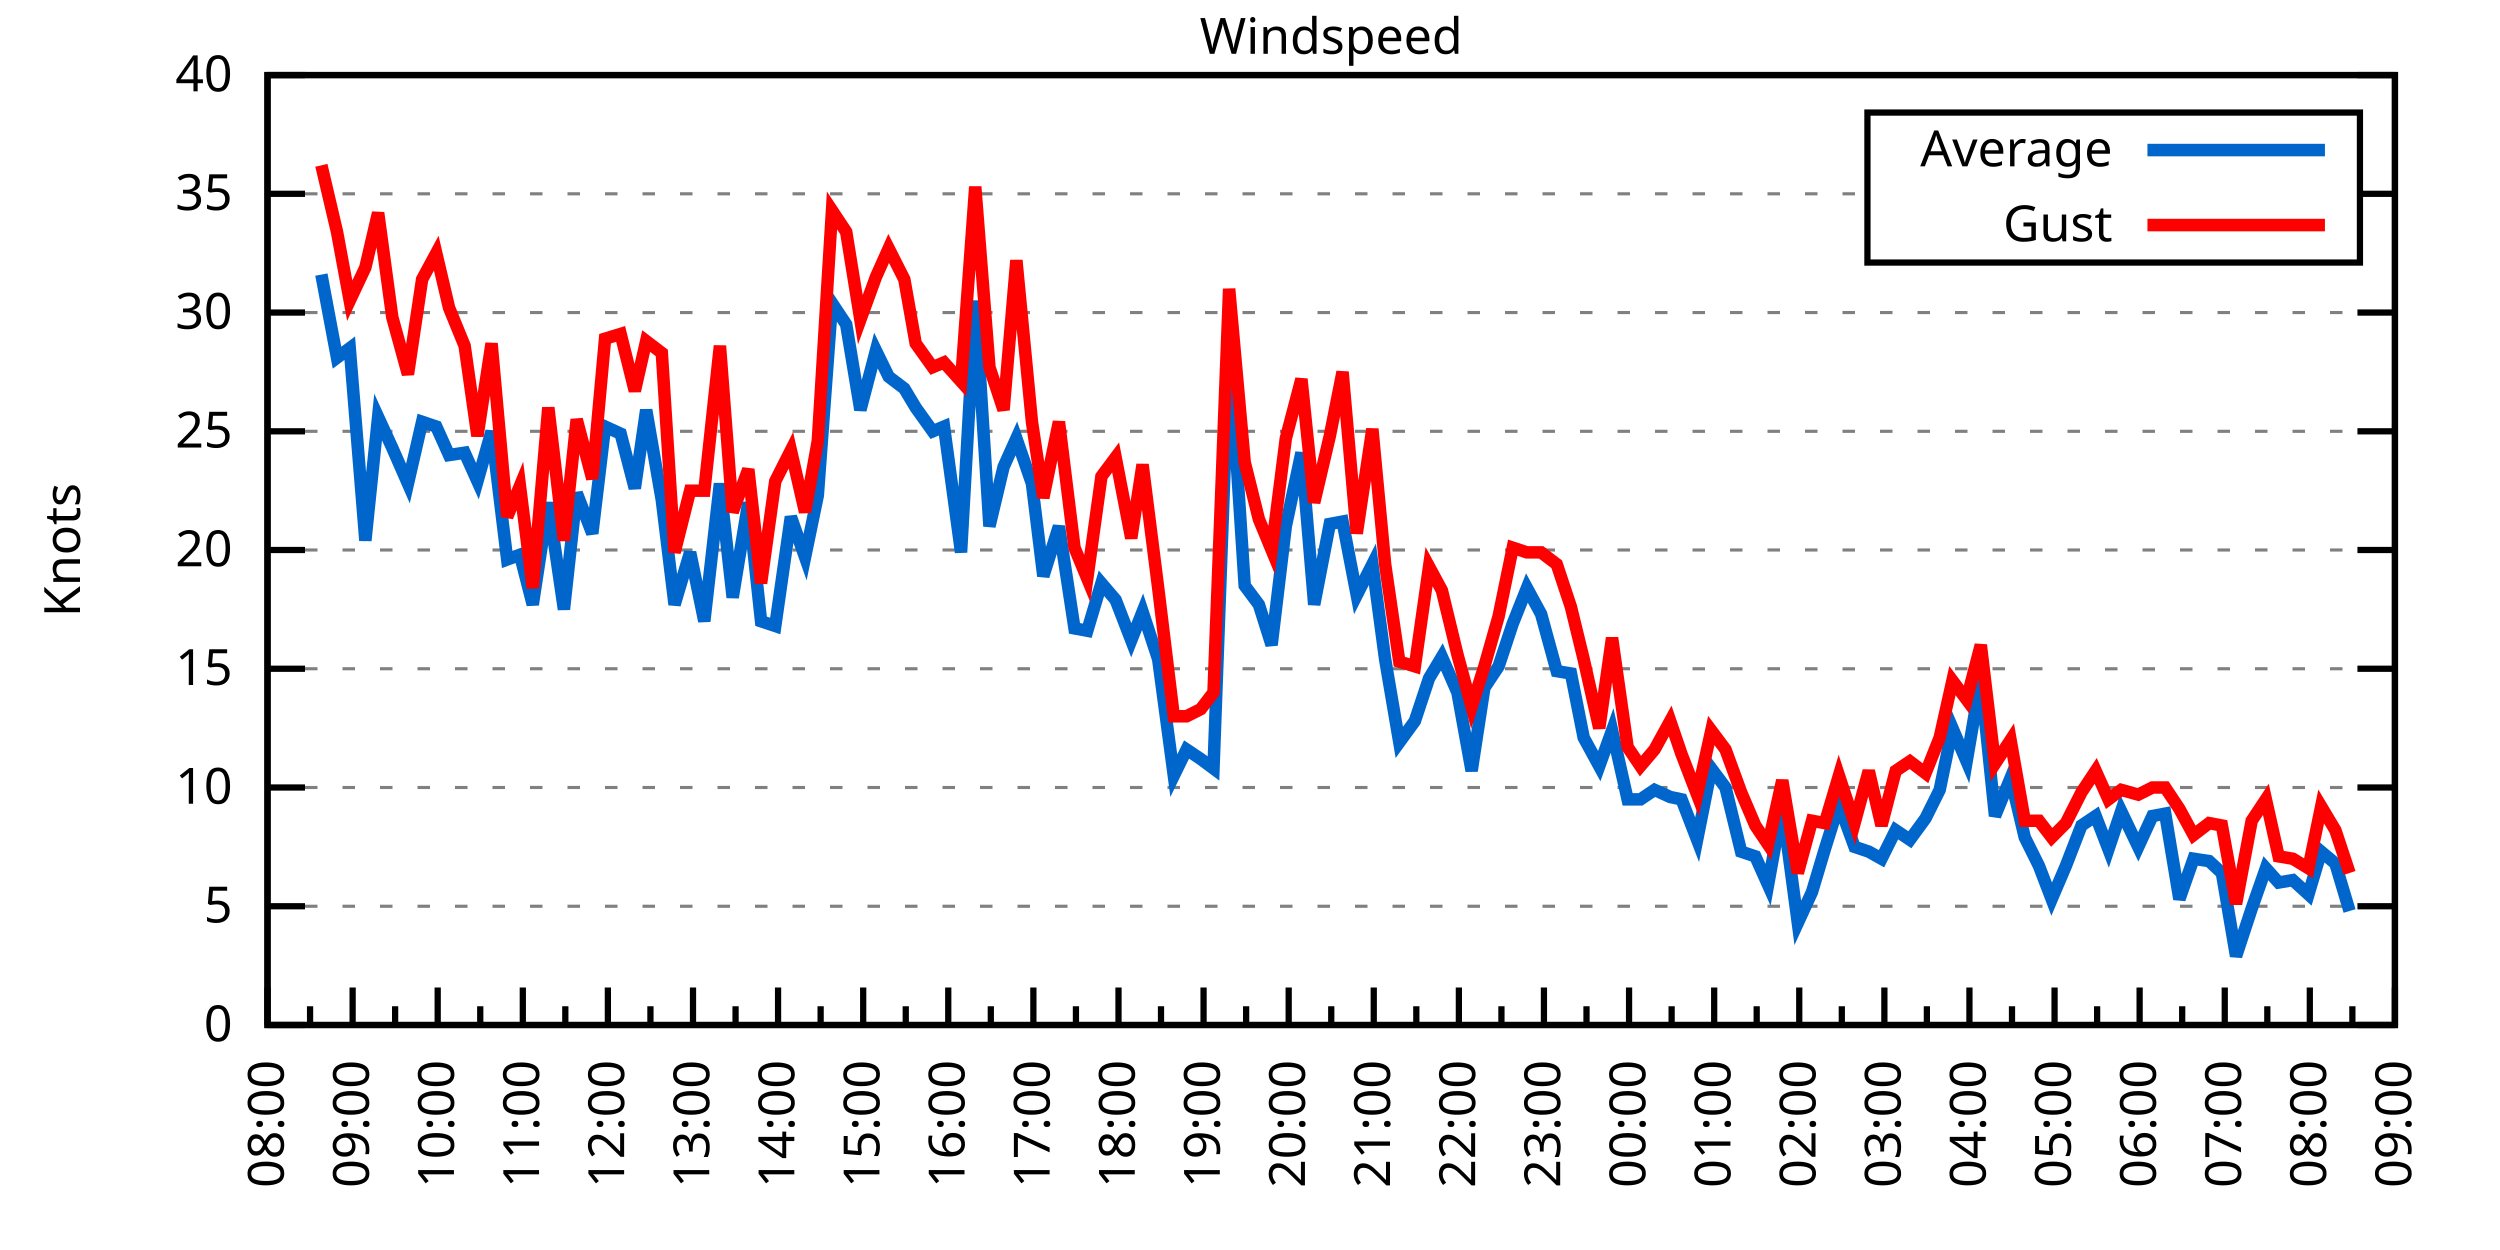
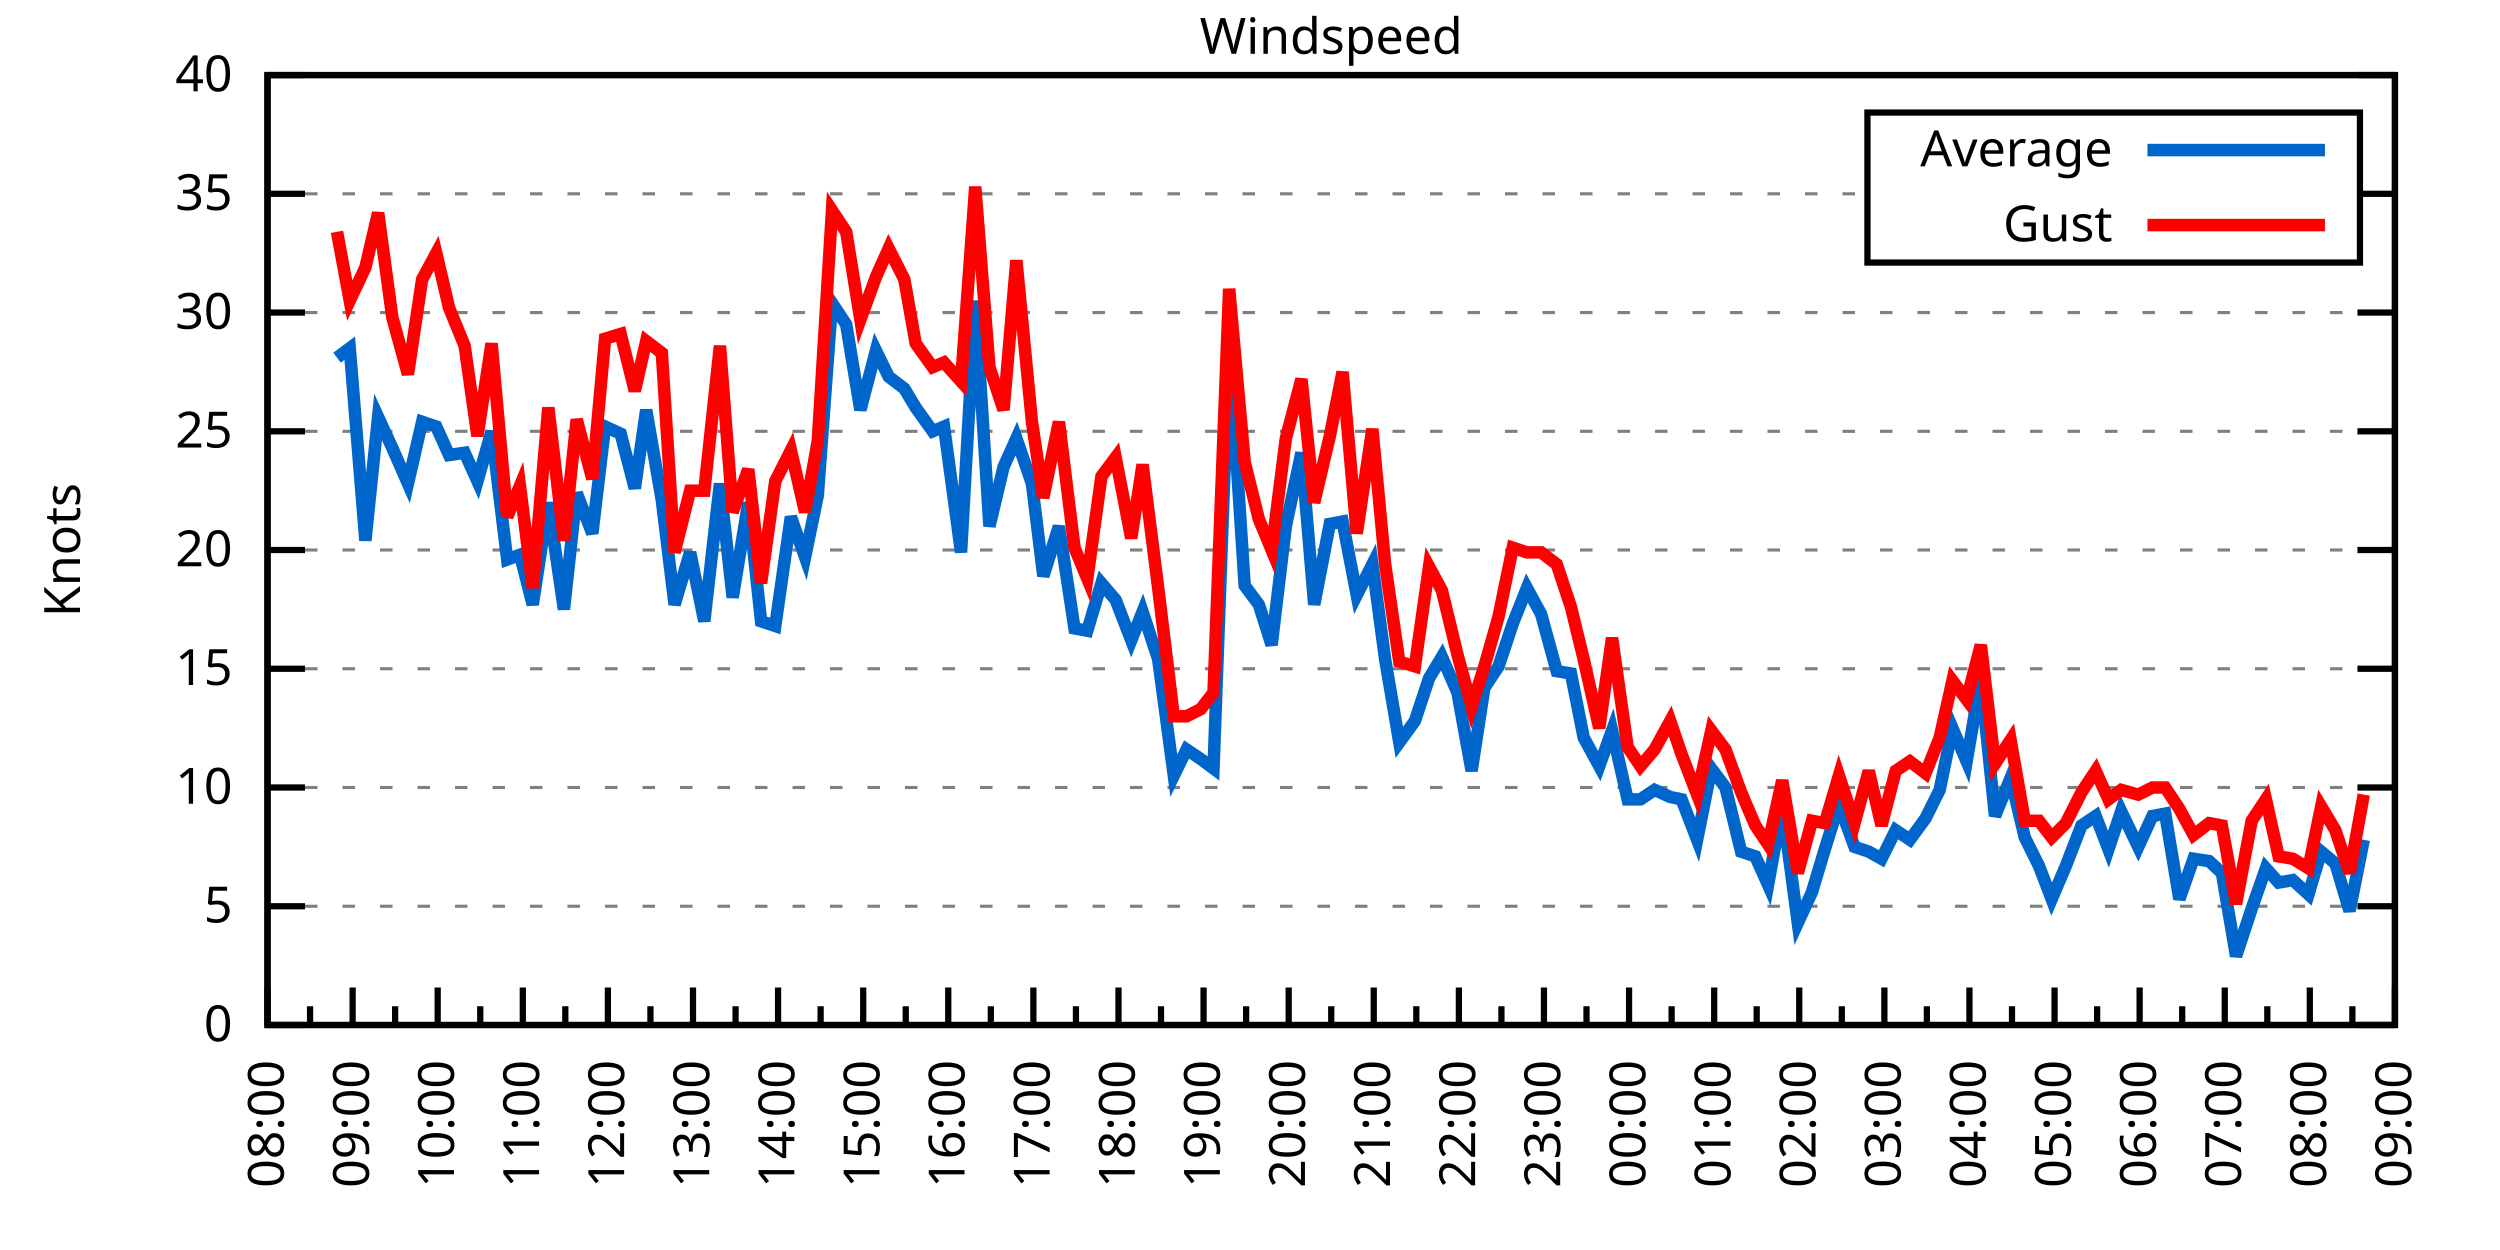
<svg xmlns="http://www.w3.org/2000/svg" xmlns:xlink="http://www.w3.org/1999/xlink" width="400" height="200" viewBox="0 0 400 200">
  <g id="gnuplot_canvas">
    <rect x="0" y="0" width="400" height="200" fill="none" />
    <defs>
      <circle id="gpDot" r="0.5" stroke-width="0.5" stroke="currentColor" />
      <path id="gpPt0" stroke-width="0.333" stroke="currentColor" d="M-1,0 h2 M0,-1 v2" />
      <path id="gpPt1" stroke-width="0.333" stroke="currentColor" d="M-1,-1 L1,1 M1,-1 L-1,1" />
      <path id="gpPt2" stroke-width="0.333" stroke="currentColor" d="M-1,0 L1,0 M0,-1 L0,1 M-1,-1 L1,1 M-1,1 L1,-1" />
      <rect id="gpPt3" stroke-width="0.333" stroke="currentColor" x="-1" y="-1" width="2" height="2" />
      <rect id="gpPt4" stroke-width="0.333" stroke="currentColor" fill="currentColor" x="-1" y="-1" width="2" height="2" />
      <circle id="gpPt5" stroke-width="0.333" stroke="currentColor" cx="0" cy="0" r="1" />
      <use xlink:href="#gpPt5" id="gpPt6" fill="currentColor" stroke="none" />
      <path id="gpPt7" stroke-width="0.333" stroke="currentColor" d="M0,-1.33 L-1.33,0.67 L1.33,0.67 z" />
      <use xlink:href="#gpPt7" id="gpPt8" fill="currentColor" stroke="none" />
      <use xlink:href="#gpPt7" id="gpPt9" stroke="currentColor" transform="rotate(180)" />
      <use xlink:href="#gpPt9" id="gpPt10" fill="currentColor" stroke="none" />
      <use xlink:href="#gpPt3" id="gpPt11" stroke="currentColor" transform="rotate(45)" />
      <use xlink:href="#gpPt11" id="gpPt12" fill="currentColor" stroke="none" />
      <path id="gpPt13" stroke-width="0.333" stroke="currentColor" d="M0,1.330 L1.265,0.411 L0.782,-1.067 L-0.782,-1.076 L-1.265,0.411 z" />
      <use xlink:href="#gpPt13" id="gpPt14" fill="currentColor" stroke="none" />
      <filter id="textbox" filterUnits="objectBoundingBox" x="0" y="0" height="1" width="1">
        <feFlood flood-color="white" flood-opacity="1" result="bgnd" />
        <feComposite in="SourceGraphic" in2="bgnd" operator="atop" />
      </filter>
      <filter id="greybox" filterUnits="objectBoundingBox" x="0" y="0" height="1" width="1">
        <feFlood flood-color="lightgrey" flood-opacity="1" result="grey" />
        <feComposite in="SourceGraphic" in2="grey" operator="atop" />
      </filter>
    </defs>
    <g fill="none" color="white" stroke="currentColor" stroke-width="1.00" stroke-linecap="butt" stroke-linejoin="miter">
</g>
    <g fill="none" color="black" stroke="currentColor" stroke-width="1.00" stroke-linecap="butt" stroke-linejoin="miter">
      <g stroke="none" shape-rendering="crispEdges">
        <polygon fill="rgb(255, 255, 255)" points="42.80,164.00 383.18,164.00 383.18,12.02 42.80,12.02 " />
      </g>
    </g>
    <g fill="none" color="black" stroke="currentColor" stroke-width="1.00" stroke-linecap="butt" stroke-linejoin="miter">
</g>
    <g fill="none" color="black" stroke="black" stroke-width="0.50" stroke-linecap="butt" stroke-linejoin="miter">
</g>
    <g fill="none" color="gray" stroke="currentColor" stroke-width="0.50" stroke-linecap="butt" stroke-linejoin="miter">
      <path stroke="gray" stroke-dasharray="2,4" class="gridline" d="M42.80,164.00 L383.19,164.00  " />
    </g>
    <g fill="none" color="gray" stroke="gray" stroke-width="1.00" stroke-linecap="butt" stroke-linejoin="miter">
</g>
    <g fill="none" color="black" stroke="currentColor" stroke-width="1.00" stroke-linecap="butt" stroke-linejoin="miter">
      <path stroke="black" d="M42.80,164.00 L48.80,164.00 M383.19,164.00 L377.19,164.00  " />
      <g transform="translate(37.20,166.60)" stroke="none" fill="black" font-family="Sans" font-size="8.00" text-anchor="end">
        <text>
          <tspan font-family="Sans"> 0</tspan>
        </text>
      </g>
    </g>
    <g fill="none" color="black" stroke="currentColor" stroke-width="1.00" stroke-linecap="butt" stroke-linejoin="miter">
</g>
    <g fill="none" color="black" stroke="black" stroke-width="0.50" stroke-linecap="butt" stroke-linejoin="miter">
</g>
    <g fill="none" color="gray" stroke="currentColor" stroke-width="0.50" stroke-linecap="butt" stroke-linejoin="miter">
      <path stroke="gray" stroke-dasharray="2,4" class="gridline" d="M42.80,145.00 L383.19,145.00  " />
    </g>
    <g fill="none" color="gray" stroke="gray" stroke-width="1.00" stroke-linecap="butt" stroke-linejoin="miter">
</g>
    <g fill="none" color="black" stroke="currentColor" stroke-width="1.00" stroke-linecap="butt" stroke-linejoin="miter">
      <path stroke="black" d="M42.80,145.00 L48.80,145.00 M383.19,145.00 L377.19,145.00  " />
      <g transform="translate(37.20,147.60)" stroke="none" fill="black" font-family="Sans" font-size="8.00" text-anchor="end">
        <text>
          <tspan font-family="Sans"> 5</tspan>
        </text>
      </g>
    </g>
    <g fill="none" color="black" stroke="currentColor" stroke-width="1.00" stroke-linecap="butt" stroke-linejoin="miter">
</g>
    <g fill="none" color="black" stroke="black" stroke-width="0.50" stroke-linecap="butt" stroke-linejoin="miter">
</g>
    <g fill="none" color="gray" stroke="currentColor" stroke-width="0.50" stroke-linecap="butt" stroke-linejoin="miter">
      <path stroke="gray" stroke-dasharray="2,4" class="gridline" d="M42.80,126.00 L383.19,126.00  " />
    </g>
    <g fill="none" color="gray" stroke="gray" stroke-width="1.00" stroke-linecap="butt" stroke-linejoin="miter">
</g>
    <g fill="none" color="black" stroke="currentColor" stroke-width="1.00" stroke-linecap="butt" stroke-linejoin="miter">
      <path stroke="black" d="M42.80,126.00 L48.80,126.00 M383.19,126.00 L377.19,126.00  " />
      <g transform="translate(37.20,128.60)" stroke="none" fill="black" font-family="Sans" font-size="8.00" text-anchor="end">
        <text>
          <tspan font-family="Sans"> 10</tspan>
        </text>
      </g>
    </g>
    <g fill="none" color="black" stroke="currentColor" stroke-width="1.00" stroke-linecap="butt" stroke-linejoin="miter">
</g>
    <g fill="none" color="black" stroke="black" stroke-width="0.50" stroke-linecap="butt" stroke-linejoin="miter">
</g>
    <g fill="none" color="gray" stroke="currentColor" stroke-width="0.50" stroke-linecap="butt" stroke-linejoin="miter">
      <path stroke="gray" stroke-dasharray="2,4" class="gridline" d="M42.80,107.00 L383.19,107.00  " />
    </g>
    <g fill="none" color="gray" stroke="gray" stroke-width="1.00" stroke-linecap="butt" stroke-linejoin="miter">
</g>
    <g fill="none" color="black" stroke="currentColor" stroke-width="1.00" stroke-linecap="butt" stroke-linejoin="miter">
      <path stroke="black" d="M42.80,107.00 L48.80,107.00 M383.19,107.00 L377.19,107.00  " />
      <g transform="translate(37.20,109.60)" stroke="none" fill="black" font-family="Sans" font-size="8.00" text-anchor="end">
        <text>
          <tspan font-family="Sans"> 15</tspan>
        </text>
      </g>
    </g>
    <g fill="none" color="black" stroke="currentColor" stroke-width="1.00" stroke-linecap="butt" stroke-linejoin="miter">
</g>
    <g fill="none" color="black" stroke="black" stroke-width="0.50" stroke-linecap="butt" stroke-linejoin="miter">
</g>
    <g fill="none" color="gray" stroke="currentColor" stroke-width="0.50" stroke-linecap="butt" stroke-linejoin="miter">
      <path stroke="gray" stroke-dasharray="2,4" class="gridline" d="M42.80,88.00 L383.19,88.00  " />
    </g>
    <g fill="none" color="gray" stroke="gray" stroke-width="1.00" stroke-linecap="butt" stroke-linejoin="miter">
</g>
    <g fill="none" color="black" stroke="currentColor" stroke-width="1.00" stroke-linecap="butt" stroke-linejoin="miter">
      <path stroke="black" d="M42.80,88.00 L48.80,88.00 M383.19,88.00 L377.19,88.00  " />
      <g transform="translate(37.20,90.60)" stroke="none" fill="black" font-family="Sans" font-size="8.00" text-anchor="end">
        <text>
          <tspan font-family="Sans"> 20</tspan>
        </text>
      </g>
    </g>
    <g fill="none" color="black" stroke="currentColor" stroke-width="1.00" stroke-linecap="butt" stroke-linejoin="miter">
</g>
    <g fill="none" color="black" stroke="black" stroke-width="0.50" stroke-linecap="butt" stroke-linejoin="miter">
</g>
    <g fill="none" color="gray" stroke="currentColor" stroke-width="0.50" stroke-linecap="butt" stroke-linejoin="miter">
      <path stroke="gray" stroke-dasharray="2,4" class="gridline" d="M42.80,69.01 L383.19,69.01  " />
    </g>
    <g fill="none" color="gray" stroke="gray" stroke-width="1.00" stroke-linecap="butt" stroke-linejoin="miter">
</g>
    <g fill="none" color="black" stroke="currentColor" stroke-width="1.00" stroke-linecap="butt" stroke-linejoin="miter">
      <path stroke="black" d="M42.80,69.01 L48.80,69.01 M383.19,69.01 L377.19,69.01  " />
      <g transform="translate(37.20,71.61)" stroke="none" fill="black" font-family="Sans" font-size="8.00" text-anchor="end">
        <text>
          <tspan font-family="Sans"> 25</tspan>
        </text>
      </g>
    </g>
    <g fill="none" color="black" stroke="currentColor" stroke-width="1.00" stroke-linecap="butt" stroke-linejoin="miter">
</g>
    <g fill="none" color="black" stroke="black" stroke-width="0.50" stroke-linecap="butt" stroke-linejoin="miter">
</g>
    <g fill="none" color="gray" stroke="currentColor" stroke-width="0.50" stroke-linecap="butt" stroke-linejoin="miter">
      <path stroke="gray" stroke-dasharray="2,4" class="gridline" d="M42.80,50.01 L383.19,50.01  " />
    </g>
    <g fill="none" color="gray" stroke="gray" stroke-width="1.00" stroke-linecap="butt" stroke-linejoin="miter">
</g>
    <g fill="none" color="black" stroke="currentColor" stroke-width="1.00" stroke-linecap="butt" stroke-linejoin="miter">
      <path stroke="black" d="M42.80,50.01 L48.80,50.01 M383.19,50.01 L377.19,50.01  " />
      <g transform="translate(37.20,52.61)" stroke="none" fill="black" font-family="Sans" font-size="8.00" text-anchor="end">
        <text>
          <tspan font-family="Sans"> 30</tspan>
        </text>
      </g>
    </g>
    <g fill="none" color="black" stroke="currentColor" stroke-width="1.00" stroke-linecap="butt" stroke-linejoin="miter">
</g>
    <g fill="none" color="black" stroke="black" stroke-width="0.50" stroke-linecap="butt" stroke-linejoin="miter">
</g>
    <g fill="none" color="gray" stroke="currentColor" stroke-width="0.50" stroke-linecap="butt" stroke-linejoin="miter">
      <path stroke="gray" stroke-dasharray="2,4" class="gridline" d="M42.80,31.01 L298.79,31.01 M377.59,31.01 L383.19,31.01  " />
    </g>
    <g fill="none" color="gray" stroke="gray" stroke-width="1.00" stroke-linecap="butt" stroke-linejoin="miter">
</g>
    <g fill="none" color="black" stroke="currentColor" stroke-width="1.00" stroke-linecap="butt" stroke-linejoin="miter">
      <path stroke="black" d="M42.80,31.01 L48.80,31.01 M383.19,31.01 L377.19,31.01  " />
      <g transform="translate(37.20,33.61)" stroke="none" fill="black" font-family="Sans" font-size="8.00" text-anchor="end">
        <text>
          <tspan font-family="Sans"> 35</tspan>
        </text>
      </g>
    </g>
    <g fill="none" color="black" stroke="currentColor" stroke-width="1.00" stroke-linecap="butt" stroke-linejoin="miter">
</g>
    <g fill="none" color="black" stroke="black" stroke-width="0.50" stroke-linecap="butt" stroke-linejoin="miter">
</g>
    <g fill="none" color="gray" stroke="currentColor" stroke-width="0.50" stroke-linecap="butt" stroke-linejoin="miter">
      <path stroke="gray" stroke-dasharray="2,4" class="gridline" d="M42.80,12.01 L383.19,12.01  " />
    </g>
    <g fill="none" color="gray" stroke="gray" stroke-width="1.00" stroke-linecap="butt" stroke-linejoin="miter">
</g>
    <g fill="none" color="black" stroke="currentColor" stroke-width="1.00" stroke-linecap="butt" stroke-linejoin="miter">
      <path stroke="black" d="M42.80,12.01 L48.80,12.01 M383.19,12.01 L377.19,12.01  " />
      <g transform="translate(37.20,14.61)" stroke="none" fill="black" font-family="Sans" font-size="8.00" text-anchor="end">
        <text>
          <tspan font-family="Sans"> 40</tspan>
        </text>
      </g>
    </g>
    <g fill="none" color="black" stroke="currentColor" stroke-width="1.00" stroke-linecap="butt" stroke-linejoin="miter">
      <path stroke="black" d="M42.80,164.00 L42.80,158.00  " />
      <g transform="translate(45.40,169.60) rotate(270)" stroke="none" fill="black" font-family="Sans" font-size="8.00" text-anchor="end">
        <text>
          <tspan font-family="Sans">08:00</tspan>
        </text>
      </g>
    </g>
    <g fill="none" color="black" stroke="currentColor" stroke-width="1.00" stroke-linecap="butt" stroke-linejoin="miter">
      <path stroke="black" d="M49.61,164.00 L49.61,161.00 M56.42,164.00 L56.42,158.00  " />
      <g transform="translate(59.02,169.60) rotate(270)" stroke="none" fill="black" font-family="Sans" font-size="8.00" text-anchor="end">
        <text>
          <tspan font-family="Sans">09:00</tspan>
        </text>
      </g>
    </g>
    <g fill="none" color="black" stroke="currentColor" stroke-width="1.00" stroke-linecap="butt" stroke-linejoin="miter">
      <path stroke="black" d="M63.22,164.00 L63.22,161.00 M70.03,164.00 L70.03,158.00  " />
      <g transform="translate(72.63,169.60) rotate(270)" stroke="none" fill="black" font-family="Sans" font-size="8.00" text-anchor="end">
        <text>
          <tspan font-family="Sans">10:00</tspan>
        </text>
      </g>
    </g>
    <g fill="none" color="black" stroke="currentColor" stroke-width="1.00" stroke-linecap="butt" stroke-linejoin="miter">
      <path stroke="black" d="M76.84,164.00 L76.84,161.00 M83.65,164.00 L83.65,158.00  " />
      <g transform="translate(86.25,169.60) rotate(270)" stroke="none" fill="black" font-family="Sans" font-size="8.00" text-anchor="end">
        <text>
          <tspan font-family="Sans">11:00</tspan>
        </text>
      </g>
    </g>
    <g fill="none" color="black" stroke="currentColor" stroke-width="1.00" stroke-linecap="butt" stroke-linejoin="miter">
      <path stroke="black" d="M90.45,164.00 L90.45,161.00 M97.26,164.00 L97.26,158.00  " />
      <g transform="translate(99.86,169.60) rotate(270)" stroke="none" fill="black" font-family="Sans" font-size="8.00" text-anchor="end">
        <text>
          <tspan font-family="Sans">12:00</tspan>
        </text>
      </g>
    </g>
    <g fill="none" color="black" stroke="currentColor" stroke-width="1.00" stroke-linecap="butt" stroke-linejoin="miter">
      <path stroke="black" d="M104.07,164.00 L104.07,161.00 M110.88,164.00 L110.88,158.00  " />
      <g transform="translate(113.48,169.60) rotate(270)" stroke="none" fill="black" font-family="Sans" font-size="8.00" text-anchor="end">
        <text>
          <tspan font-family="Sans">13:00</tspan>
        </text>
      </g>
    </g>
    <g fill="none" color="black" stroke="currentColor" stroke-width="1.00" stroke-linecap="butt" stroke-linejoin="miter">
      <path stroke="black" d="M117.69,164.00 L117.69,161.00 M124.49,164.00 L124.49,158.00  " />
      <g transform="translate(127.09,169.60) rotate(270)" stroke="none" fill="black" font-family="Sans" font-size="8.00" text-anchor="end">
        <text>
          <tspan font-family="Sans">14:00</tspan>
        </text>
      </g>
    </g>
    <g fill="none" color="black" stroke="currentColor" stroke-width="1.00" stroke-linecap="butt" stroke-linejoin="miter">
      <path stroke="black" d="M131.30,164.00 L131.30,161.00 M138.11,164.00 L138.11,158.00  " />
      <g transform="translate(140.71,169.60) rotate(270)" stroke="none" fill="black" font-family="Sans" font-size="8.00" text-anchor="end">
        <text>
          <tspan font-family="Sans">15:00</tspan>
        </text>
      </g>
    </g>
    <g fill="none" color="black" stroke="currentColor" stroke-width="1.00" stroke-linecap="butt" stroke-linejoin="miter">
      <path stroke="black" d="M144.92,164.00 L144.92,161.00 M151.72,164.00 L151.72,158.00  " />
      <g transform="translate(154.32,169.60) rotate(270)" stroke="none" fill="black" font-family="Sans" font-size="8.00" text-anchor="end">
        <text>
          <tspan font-family="Sans">16:00</tspan>
        </text>
      </g>
    </g>
    <g fill="none" color="black" stroke="currentColor" stroke-width="1.00" stroke-linecap="butt" stroke-linejoin="miter">
      <path stroke="black" d="M158.53,164.00 L158.53,161.00 M165.34,164.00 L165.34,158.00  " />
      <g transform="translate(167.94,169.60) rotate(270)" stroke="none" fill="black" font-family="Sans" font-size="8.00" text-anchor="end">
        <text>
          <tspan font-family="Sans">17:00</tspan>
        </text>
      </g>
    </g>
    <g fill="none" color="black" stroke="currentColor" stroke-width="1.00" stroke-linecap="butt" stroke-linejoin="miter">
      <path stroke="black" d="M172.15,164.00 L172.15,161.00 M178.96,164.00 L178.96,158.00  " />
      <g transform="translate(181.56,169.60) rotate(270)" stroke="none" fill="black" font-family="Sans" font-size="8.00" text-anchor="end">
        <text>
          <tspan font-family="Sans">18:00</tspan>
        </text>
      </g>
    </g>
    <g fill="none" color="black" stroke="currentColor" stroke-width="1.00" stroke-linecap="butt" stroke-linejoin="miter">
      <path stroke="black" d="M185.76,164.00 L185.76,161.00 M192.57,164.00 L192.57,158.00  " />
      <g transform="translate(195.17,169.60) rotate(270)" stroke="none" fill="black" font-family="Sans" font-size="8.00" text-anchor="end">
        <text>
          <tspan font-family="Sans">19:00</tspan>
        </text>
      </g>
    </g>
    <g fill="none" color="black" stroke="currentColor" stroke-width="1.00" stroke-linecap="butt" stroke-linejoin="miter">
      <path stroke="black" d="M199.38,164.00 L199.38,161.00 M206.19,164.00 L206.19,158.00  " />
      <g transform="translate(208.79,169.60) rotate(270)" stroke="none" fill="black" font-family="Sans" font-size="8.00" text-anchor="end">
        <text>
          <tspan font-family="Sans">20:00</tspan>
        </text>
      </g>
    </g>
    <g fill="none" color="black" stroke="currentColor" stroke-width="1.00" stroke-linecap="butt" stroke-linejoin="miter">
      <path stroke="black" d="M213.00,164.00 L213.00,161.00 M219.80,164.00 L219.80,158.00  " />
      <g transform="translate(222.40,169.60) rotate(270)" stroke="none" fill="black" font-family="Sans" font-size="8.00" text-anchor="end">
        <text>
          <tspan font-family="Sans">21:00</tspan>
        </text>
      </g>
    </g>
    <g fill="none" color="black" stroke="currentColor" stroke-width="1.00" stroke-linecap="butt" stroke-linejoin="miter">
      <path stroke="black" d="M226.61,164.00 L226.61,161.00 M233.42,164.00 L233.42,158.00  " />
      <g transform="translate(236.02,169.60) rotate(270)" stroke="none" fill="black" font-family="Sans" font-size="8.00" text-anchor="end">
        <text>
          <tspan font-family="Sans">22:00</tspan>
        </text>
      </g>
    </g>
    <g fill="none" color="black" stroke="currentColor" stroke-width="1.00" stroke-linecap="butt" stroke-linejoin="miter">
      <path stroke="black" d="M240.23,164.00 L240.23,161.00 M247.03,164.00 L247.03,158.00  " />
      <g transform="translate(249.63,169.60) rotate(270)" stroke="none" fill="black" font-family="Sans" font-size="8.00" text-anchor="end">
        <text>
          <tspan font-family="Sans">23:00</tspan>
        </text>
      </g>
    </g>
    <g fill="none" color="black" stroke="currentColor" stroke-width="1.00" stroke-linecap="butt" stroke-linejoin="miter">
      <path stroke="black" d="M253.84,164.00 L253.84,161.00 M260.65,164.00 L260.65,158.00  " />
      <g transform="translate(263.25,169.60) rotate(270)" stroke="none" fill="black" font-family="Sans" font-size="8.00" text-anchor="end">
        <text>
          <tspan font-family="Sans">00:00</tspan>
        </text>
      </g>
    </g>
    <g fill="none" color="black" stroke="currentColor" stroke-width="1.00" stroke-linecap="butt" stroke-linejoin="miter">
      <path stroke="black" d="M267.46,164.00 L267.46,161.00 M274.27,164.00 L274.27,158.00  " />
      <g transform="translate(276.87,169.60) rotate(270)" stroke="none" fill="black" font-family="Sans" font-size="8.00" text-anchor="end">
        <text>
          <tspan font-family="Sans">01:00</tspan>
        </text>
      </g>
    </g>
    <g fill="none" color="black" stroke="currentColor" stroke-width="1.00" stroke-linecap="butt" stroke-linejoin="miter">
      <path stroke="black" d="M281.07,164.00 L281.07,161.00 M287.88,164.00 L287.88,158.00  " />
      <g transform="translate(290.48,169.60) rotate(270)" stroke="none" fill="black" font-family="Sans" font-size="8.00" text-anchor="end">
        <text>
          <tspan font-family="Sans">02:00</tspan>
        </text>
      </g>
    </g>
    <g fill="none" color="black" stroke="currentColor" stroke-width="1.00" stroke-linecap="butt" stroke-linejoin="miter">
      <path stroke="black" d="M294.69,164.00 L294.69,161.00 M301.50,164.00 L301.50,158.00  " />
      <g transform="translate(304.10,169.60) rotate(270)" stroke="none" fill="black" font-family="Sans" font-size="8.00" text-anchor="end">
        <text>
          <tspan font-family="Sans">03:00</tspan>
        </text>
      </g>
    </g>
    <g fill="none" color="black" stroke="currentColor" stroke-width="1.00" stroke-linecap="butt" stroke-linejoin="miter">
      <path stroke="black" d="M308.30,164.00 L308.30,161.00 M315.11,164.00 L315.11,158.00  " />
      <g transform="translate(317.71,169.60) rotate(270)" stroke="none" fill="black" font-family="Sans" font-size="8.00" text-anchor="end">
        <text>
          <tspan font-family="Sans">04:00</tspan>
        </text>
      </g>
    </g>
    <g fill="none" color="black" stroke="currentColor" stroke-width="1.00" stroke-linecap="butt" stroke-linejoin="miter">
      <path stroke="black" d="M321.92,164.00 L321.92,161.00 M328.73,164.00 L328.73,158.00  " />
      <g transform="translate(331.33,169.60) rotate(270)" stroke="none" fill="black" font-family="Sans" font-size="8.00" text-anchor="end">
        <text>
          <tspan font-family="Sans">05:00</tspan>
        </text>
      </g>
    </g>
    <g fill="none" color="black" stroke="currentColor" stroke-width="1.00" stroke-linecap="butt" stroke-linejoin="miter">
      <path stroke="black" d="M335.54,164.00 L335.54,161.00 M342.34,164.00 L342.34,158.00  " />
      <g transform="translate(344.94,169.60) rotate(270)" stroke="none" fill="black" font-family="Sans" font-size="8.00" text-anchor="end">
        <text>
          <tspan font-family="Sans">06:00</tspan>
        </text>
      </g>
    </g>
    <g fill="none" color="black" stroke="currentColor" stroke-width="1.00" stroke-linecap="butt" stroke-linejoin="miter">
      <path stroke="black" d="M349.15,164.00 L349.15,161.00 M355.96,164.00 L355.96,158.00  " />
      <g transform="translate(358.56,169.60) rotate(270)" stroke="none" fill="black" font-family="Sans" font-size="8.00" text-anchor="end">
        <text>
          <tspan font-family="Sans">07:00</tspan>
        </text>
      </g>
    </g>
    <g fill="none" color="black" stroke="currentColor" stroke-width="1.00" stroke-linecap="butt" stroke-linejoin="miter">
      <path stroke="black" d="M362.77,164.00 L362.77,161.00 M369.57,164.00 L369.57,158.00  " />
      <g transform="translate(372.17,169.60) rotate(270)" stroke="none" fill="black" font-family="Sans" font-size="8.00" text-anchor="end">
        <text>
          <tspan font-family="Sans">08:00</tspan>
        </text>
      </g>
    </g>
    <g fill="none" color="black" stroke="currentColor" stroke-width="1.00" stroke-linecap="butt" stroke-linejoin="miter">
      <path stroke="black" d="M376.38,164.00 L376.38,161.00 M383.19,164.00 L383.19,158.00  " />
      <g transform="translate(385.79,169.60) rotate(270)" stroke="none" fill="black" font-family="Sans" font-size="8.00" text-anchor="end">
        <text>
          <tspan font-family="Sans">09:00</tspan>
        </text>
      </g>
    </g>
    <g fill="none" color="black" stroke="currentColor" stroke-width="1.00" stroke-linecap="butt" stroke-linejoin="miter">
</g>
    <g fill="none" color="black" stroke="currentColor" stroke-width="1.00" stroke-linecap="butt" stroke-linejoin="miter">
      <path stroke="black" d="M42.80,12.01 L42.80,164.00 L383.19,164.00 L383.19,12.01 L42.80,12.01 Z  " />
    </g>
    <g fill="none" color="black" stroke="currentColor" stroke-width="1.00" stroke-linecap="butt" stroke-linejoin="miter">
      <g transform="translate(12.80,88.01) rotate(270)" stroke="none" fill="black" font-family="Sans" font-size="8.00" text-anchor="middle">
        <text>
          <tspan font-family="Sans">Knots</tspan>
        </text>
      </g>
    </g>
    <g fill="none" color="black" stroke="currentColor" stroke-width="1.00" stroke-linecap="butt" stroke-linejoin="miter">
</g>
    <g fill="none" color="black" stroke="currentColor" stroke-width="1.00" stroke-linecap="butt" stroke-linejoin="miter">
      <path stroke="black" d="M298.79,42.01 L298.79,18.01 L377.59,18.01 L377.59,42.01 L298.79,42.01 Z  " />
    </g>
    <g id="Windspeed_plot_1">
      <g fill="none" color="white" stroke="black" stroke-width="2.00" stroke-linecap="butt" stroke-linejoin="miter">
</g>
      <g fill="none" color="black" stroke="currentColor" stroke-width="2.00" stroke-linecap="butt" stroke-linejoin="miter">
        <g transform="translate(337.99,26.61)" stroke="none" fill="black" font-family="Sans" font-size="8.00" text-anchor="end">
          <text>
            <tspan font-family="Sans">Average</tspan>
          </text>
        </g>
      </g>
      <g fill="none" color="black" stroke="currentColor" stroke-width="2.00" stroke-linecap="butt" stroke-linejoin="miter">
-         <path stroke="rgb(  0, 102, 204)" d="M343.59,24.01 L371.99,24.01 M51.42,43.93 L53.92,57.23 L55.96,55.71 L58.46,86.49 L60.50,66.73 L62.77,71.67   L65.27,77.37 L67.54,67.49 L69.80,68.25 L71.85,72.81 L74.34,72.43 L76.39,76.99 L78.65,69.01 L81.15,89.52   L83.19,88.76 L85.24,96.74 L87.73,80.41 L90.23,97.50 L92.27,78.89 L94.77,85.35 L96.81,68.25 L99.30,69.39   L101.57,78.13 L103.39,65.59 L105.89,80.03 L107.93,96.74 L110.42,88.38 L112.69,99.40 L115.19,77.37 L117.23,95.60   L119.73,80.41 L121.77,99.40 L124.04,100.16 L126.54,82.69 L128.81,89.14 L130.85,79.27 L133.12,48.49 L135.39,51.91   L137.66,65.59 L140.15,56.09 L142.19,60.27 L144.69,62.17 L146.51,65.21 L149.23,69.01 L151.04,68.25 L153.77,88.38   L156.04,48.11 L158.31,84.21 L160.57,74.71 L162.62,70.15 L165.11,77.37 L166.93,92.18 L169.43,84.21 L171.92,100.54   L173.96,100.92 L176.23,93.32 L178.50,95.98 L181.00,102.44 L182.81,97.88 L185.31,105.48 L187.81,124.10 L189.85,119.92   L192.12,121.44 L194.16,122.96 L196.66,55.33 L199.15,93.70 L201.42,96.74 L203.46,103.20 L205.73,84.21 L208.23,72.43   L210.27,96.74 L212.77,83.83 L214.81,83.45 L217.08,95.22 L219.58,90.28 L221.62,105.48 L223.89,118.78 L226.38,115.36   L228.65,108.52 L230.70,105.10 L233.19,110.80 L235.46,123.34 L237.50,110.04 L239.77,106.62 L242.04,99.78 L244.31,94.08   L246.58,98.26 L249.08,107.38 L251.35,107.76 L253.39,118.02 L255.88,122.58 L257.93,116.88 L260.42,127.90 L262.47,127.90   L264.73,126.38 L267.23,127.52 L269.05,127.90 L271.54,134.36 L273.81,122.96 L276.08,126.00 L278.58,136.26 L280.85,137.02   L282.89,141.58 L285.16,129.04 L287.65,147.66 L289.92,142.72 L291.97,135.88 L294.23,128.66 L296.73,135.50 L299.00,136.26   L301.04,137.40 L303.31,132.84 L305.58,134.36 L308.08,130.94 L310.35,126.38 L312.39,116.50 L314.66,121.82 L316.93,108.52   L319.20,130.56 L321.69,124.48 L323.96,133.98 L326.23,138.54 L328.27,143.86 L330.54,138.54 L333.04,132.08 L335.31,130.56   L337.35,135.88 L339.39,129.80 L342.12,135.50 L344.39,130.56 L346.43,130.18 L348.70,143.86 L350.97,137.40 L353.46,137.78   L355.50,139.68 L357.77,152.98 L360.27,145.38 L362.54,138.92 L364.58,141.20 L366.85,140.82 L369.35,143.10 L371.39,136.26   L373.66,138.16 L375.93,145.76  " />
+         <path stroke="rgb(  0, 102, 204)" d="M343.59,24.01 L371.99,24.01 M53.92,57.23 L55.96,55.71 L58.46,86.49 L60.50,66.73 L62.77,71.67 L65.27,77.37   L67.54,67.49 L69.80,68.25 L71.85,72.81 L74.34,72.43 L76.39,76.99 L78.65,69.01 L81.15,89.52 L83.19,88.76   L85.24,96.74 L87.73,80.41 L90.23,97.50 L92.27,78.89 L94.77,85.35 L96.81,68.25 L99.30,69.39 L101.57,78.13   L103.39,65.59 L105.89,80.03 L107.93,96.74 L110.42,88.38 L112.69,99.40 L115.19,77.37 L117.23,95.60 L119.73,80.41   L121.77,99.40 L124.04,100.16 L126.54,82.69 L128.81,89.14 L130.85,79.27 L133.12,48.49 L135.39,51.91 L137.66,65.59   L140.15,56.09 L142.19,60.27 L144.69,62.17 L146.51,65.21 L149.23,69.01 L151.04,68.25 L153.77,88.38 L156.04,48.11   L158.31,84.21 L160.57,74.71 L162.62,70.15 L165.11,77.37 L166.93,92.18 L169.43,84.21 L171.92,100.54 L173.96,100.92   L176.23,93.32 L178.50,95.98 L181.00,102.44 L182.81,97.88 L185.31,105.48 L187.81,124.10 L189.85,119.92 L192.12,121.44   L194.16,122.96 L196.66,55.33 L199.15,93.70 L201.42,96.74 L203.46,103.20 L205.73,84.21 L208.23,72.43 L210.27,96.74   L212.77,83.83 L214.81,83.45 L217.08,95.22 L219.58,90.28 L221.62,105.48 L223.89,118.78 L226.38,115.36 L228.65,108.52   L230.70,105.10 L233.19,110.80 L235.46,123.34 L237.50,110.04 L239.77,106.62 L242.04,99.78 L244.31,94.08 L246.58,98.26   L249.08,107.38 L251.35,107.76 L253.39,118.02 L255.88,122.58 L257.93,116.88 L260.42,127.90 L262.47,127.90 L264.73,126.38   L267.23,127.52 L269.05,127.90 L271.54,134.36 L273.81,122.96 L276.08,126.00 L278.58,136.26 L280.85,137.02 L282.89,141.58   L285.16,129.04 L287.65,147.66 L289.92,142.72 L291.97,135.88 L294.23,128.66 L296.73,135.50 L299.00,136.26 L301.04,137.40   L303.31,132.84 L305.58,134.36 L308.08,130.94 L310.35,126.38 L312.39,116.50 L314.66,121.82 L316.93,108.52 L319.20,130.56   L321.69,124.48 L323.96,133.98 L326.23,138.54 L328.27,143.86 L330.54,138.54 L333.04,132.08 L335.31,130.56 L337.35,135.88   L339.39,129.80 L342.12,135.50 L344.39,130.56 L346.43,130.18 L348.70,143.86 L350.97,137.40 L353.46,137.78 L355.50,139.68   L357.77,152.98 L360.27,145.38 L362.54,138.92 L364.58,141.20 L366.85,140.82 L369.35,143.10 L371.39,136.26 L373.66,138.16   L375.93,145.76 L378.20,134.36  " />
      </g>
    </g>
    <g id="Windspeed_plot_2">
      <g fill="none" color="black" stroke="currentColor" stroke-width="2.00" stroke-linecap="butt" stroke-linejoin="miter">
        <g transform="translate(337.99,38.61)" stroke="none" fill="black" font-family="Sans" font-size="8.00" text-anchor="end">
          <text>
            <tspan font-family="Sans">Gust</tspan>
          </text>
        </g>
      </g>
      <g fill="none" color="black" stroke="currentColor" stroke-width="2.00" stroke-linecap="butt" stroke-linejoin="miter">
-         <path stroke="rgb(255,   0,   0)" d="M343.59,36.01 L371.99,36.01 M51.42,26.45 L53.92,37.09 L55.96,48.11 L58.46,42.79 L60.50,34.05 L62.77,50.77   L65.27,59.89 L67.54,44.69 L69.80,40.51 L71.85,49.25 L74.34,55.33 L76.39,69.77 L78.65,54.95 L81.15,82.69   L83.19,77.75 L85.24,94.08 L87.73,65.21 L90.23,86.49 L92.27,67.11 L94.77,76.61 L96.81,54.19 L99.30,53.43   L101.57,62.55 L103.39,54.57 L105.89,56.47 L107.93,88.38 L110.42,78.51 L112.69,78.51 L115.19,55.33 L117.23,81.93   L119.73,75.09 L121.77,93.32 L124.04,76.99 L126.54,72.05 L128.81,81.93 L130.85,70.53 L133.12,33.67 L135.39,37.09   L137.66,51.15 L140.15,44.31 L142.19,39.75 L144.69,44.69 L146.51,54.95 L149.23,58.75 L151.04,57.99 L153.77,61.03   L156.04,29.87 L158.31,58.75 L160.57,65.59 L162.62,41.65 L165.11,67.49 L166.93,79.65 L169.43,67.49 L171.92,87.63   L173.96,92.56 L176.23,76.23 L178.50,73.19 L181.00,86.11 L182.81,74.33 L185.31,94.08 L187.81,114.60 L189.85,114.60   L192.12,113.46 L194.16,110.80 L196.66,46.21 L199.15,73.95 L201.42,83.07 L203.46,88.00 L205.73,70.15 L208.23,60.65   L210.27,80.41 L212.77,69.77 L214.81,59.51 L217.08,85.35 L219.58,68.63 L221.62,90.28 L223.89,105.86 L226.38,106.62   L228.65,90.66 L230.70,94.46 L233.19,104.72 L235.46,113.08 L237.50,106.62 L239.77,98.64 L242.04,87.63 L244.31,88.38   L246.58,88.38 L249.08,90.28 L251.35,97.12 L253.39,105.48 L255.88,116.50 L257.93,102.06 L260.42,119.54 L262.47,122.58   L264.73,119.92 L267.23,115.36 L269.05,120.68 L271.54,127.14 L273.81,116.88 L276.08,119.92 L278.58,126.76 L280.85,132.08   L282.89,135.12 L285.16,124.86 L287.65,139.68 L289.92,131.32 L291.97,131.70 L294.23,124.10 L296.73,131.70 L299.00,123.34   L301.04,132.08 L303.31,123.34 L305.58,121.82 L308.08,123.72 L310.35,118.02 L312.39,108.90 L314.66,111.94 L316.93,103.20   L319.20,122.20 L321.69,118.40 L323.96,131.32 L326.23,131.32 L328.27,133.98 L330.54,131.70 L333.04,126.76 L335.31,123.34   L337.35,127.90 L339.39,126.38 L342.12,127.14 L344.39,126.00 L346.43,126.00 L348.70,129.42 L350.97,133.60 L353.46,131.70   L355.50,132.08 L357.77,144.62 L360.27,131.32 L362.54,127.90 L364.58,137.02 L366.85,137.40 L369.35,138.92 L371.39,129.04   L373.66,132.84 L375.93,139.68  " />
+         <path stroke="rgb(255,   0,   0)" d="M343.59,36.01 L371.99,36.01 M53.92,37.09 L55.96,48.11 L58.46,42.79 L60.50,34.05 L62.77,50.77 L65.27,59.89   L67.54,44.69 L69.80,40.51 L71.85,49.25 L74.34,55.33 L76.39,69.77 L78.65,54.95 L81.15,82.69 L83.19,77.75   L85.24,94.08 L87.73,65.21 L90.23,86.49 L92.27,67.11 L94.77,76.61 L96.81,54.19 L99.30,53.43 L101.57,62.55   L103.39,54.57 L105.89,56.47 L107.93,88.38 L110.42,78.51 L112.69,78.51 L115.19,55.33 L117.23,81.93 L119.73,75.09   L121.77,93.32 L124.04,76.99 L126.54,72.05 L128.81,81.93 L130.85,70.53 L133.12,33.67 L135.39,37.09 L137.66,51.15   L140.15,44.31 L142.19,39.75 L144.69,44.69 L146.51,54.95 L149.23,58.75 L151.04,57.99 L153.77,61.03 L156.04,29.87   L158.31,58.75 L160.57,65.59 L162.62,41.65 L165.11,67.49 L166.93,79.65 L169.43,67.49 L171.92,87.63 L173.96,92.56   L176.23,76.23 L178.50,73.19 L181.00,86.11 L182.81,74.33 L185.31,94.08 L187.81,114.60 L189.85,114.60 L192.12,113.46   L194.16,110.80 L196.66,46.21 L199.15,73.95 L201.42,83.07 L203.46,88.00 L205.73,70.15 L208.23,60.65 L210.27,80.41   L212.77,69.77 L214.81,59.51 L217.08,85.35 L219.58,68.63 L221.62,90.28 L223.89,105.86 L226.38,106.62 L228.65,90.66   L230.70,94.46 L233.19,104.72 L235.46,113.08 L237.50,106.62 L239.77,98.64 L242.04,87.63 L244.31,88.38 L246.58,88.38   L249.08,90.28 L251.35,97.12 L253.39,105.48 L255.88,116.50 L257.93,102.06 L260.42,119.54 L262.47,122.58 L264.73,119.92   L267.23,115.36 L269.05,120.68 L271.54,127.14 L273.81,116.88 L276.08,119.92 L278.58,126.76 L280.85,132.08 L282.89,135.12   L285.16,124.86 L287.65,139.68 L289.92,131.32 L291.97,131.70 L294.23,124.10 L296.73,131.70 L299.00,123.34 L301.04,132.08   L303.31,123.34 L305.58,121.82 L308.08,123.72 L310.35,118.02 L312.39,108.90 L314.66,111.94 L316.93,103.20 L319.20,122.20   L321.69,118.40 L323.96,131.32 L326.23,131.32 L328.27,133.98 L330.54,131.70 L333.04,126.76 L335.31,123.34 L337.35,127.90   L339.39,126.38 L342.12,127.14 L344.39,126.00 L346.43,126.00 L348.70,129.42 L350.97,133.60 L353.46,131.70 L355.50,132.08   L357.77,144.62 L360.27,131.32 L362.54,127.90 L364.58,137.02 L366.85,137.40 L369.35,138.92 L371.39,129.04 L373.66,132.84   L375.93,139.68 L378.20,127.14  " />
      </g>
    </g>
    <g fill="none" color="black" stroke="currentColor" stroke-width="2.00" stroke-linecap="butt" stroke-linejoin="miter">
</g>
    <g fill="none" color="black" stroke="black" stroke-width="1.00" stroke-linecap="butt" stroke-linejoin="miter">
</g>
    <g fill="none" color="black" stroke="currentColor" stroke-width="1.00" stroke-linecap="butt" stroke-linejoin="miter">
      <path stroke="black" d="M42.80,12.01 L42.80,164.00 L383.19,164.00 L383.19,12.01 L42.80,12.01 Z  " />
    </g>
    <g fill="none" color="black" stroke="currentColor" stroke-width="1.00" stroke-linecap="butt" stroke-linejoin="miter">
      <g transform="translate(212.99,8.61)" stroke="none" fill="black" font-family="Sans" font-size="8.00" text-anchor="middle">
        <text>
          <tspan font-family="Sans">Windspeed</tspan>
        </text>
      </g>
    </g>
    <g fill="none" color="black" stroke="currentColor" stroke-width="1.00" stroke-linecap="butt" stroke-linejoin="miter">
</g>
  </g>
</svg>
